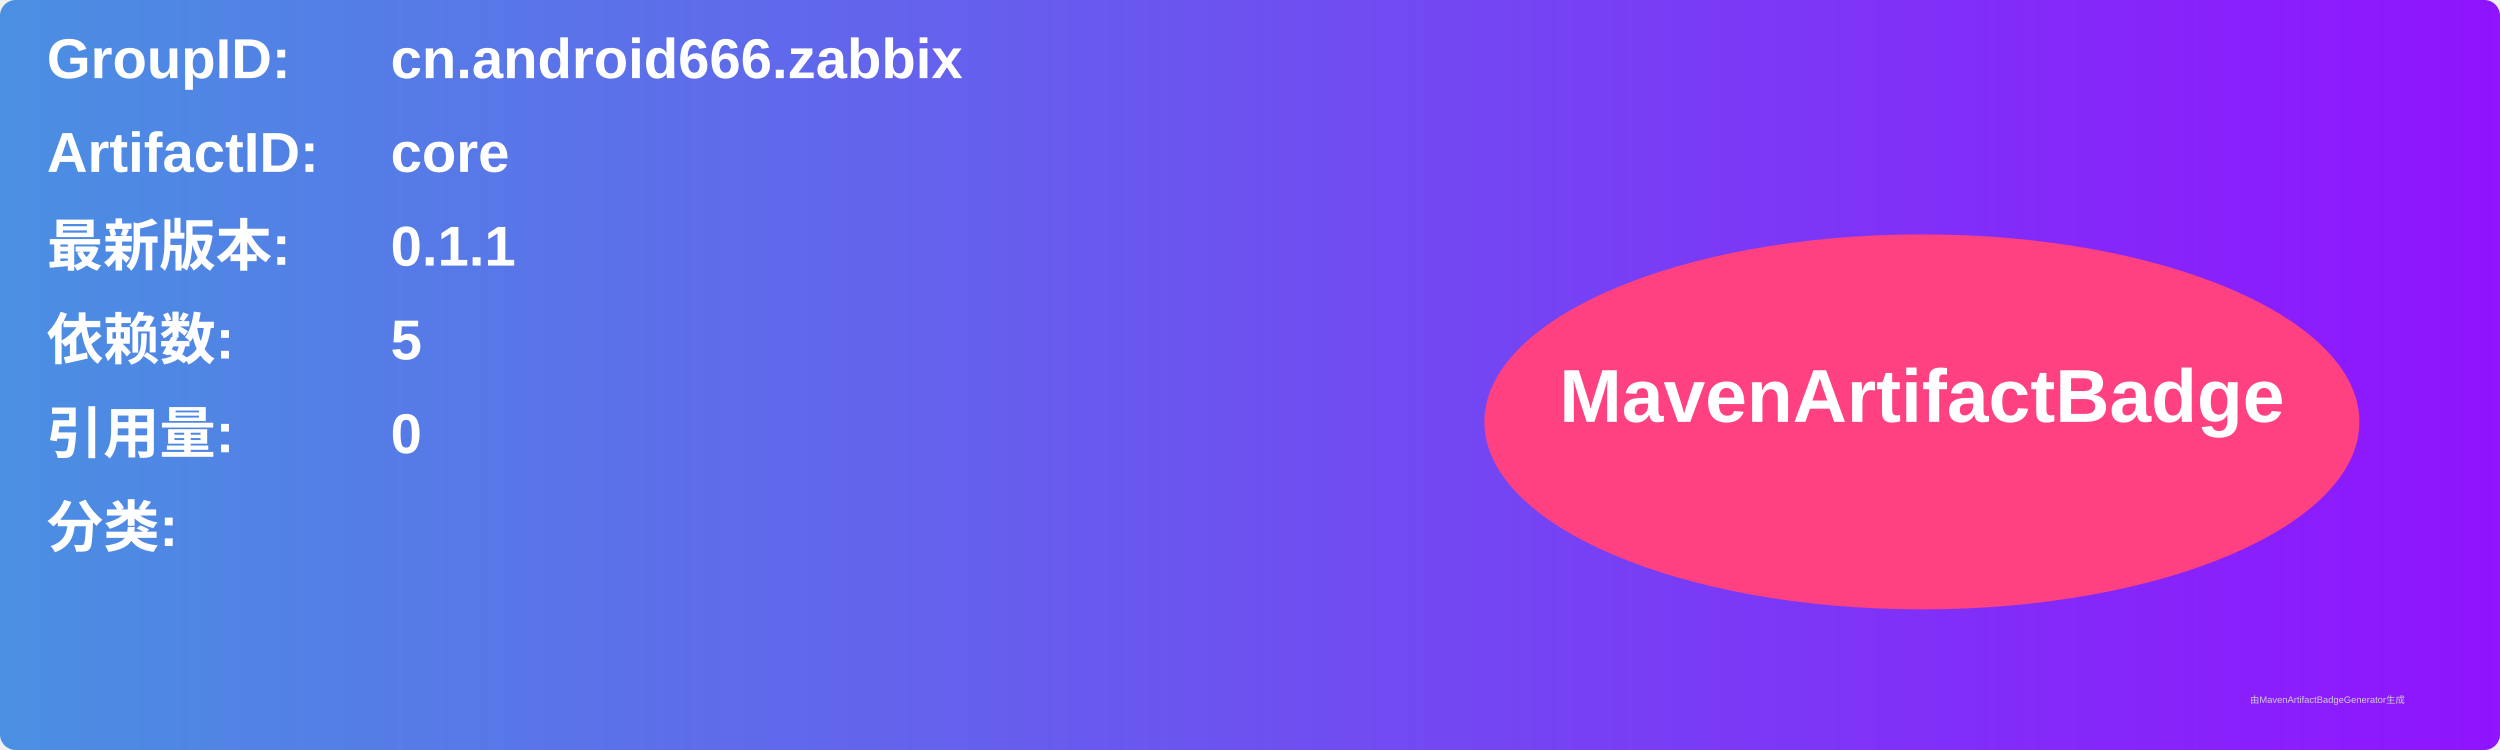
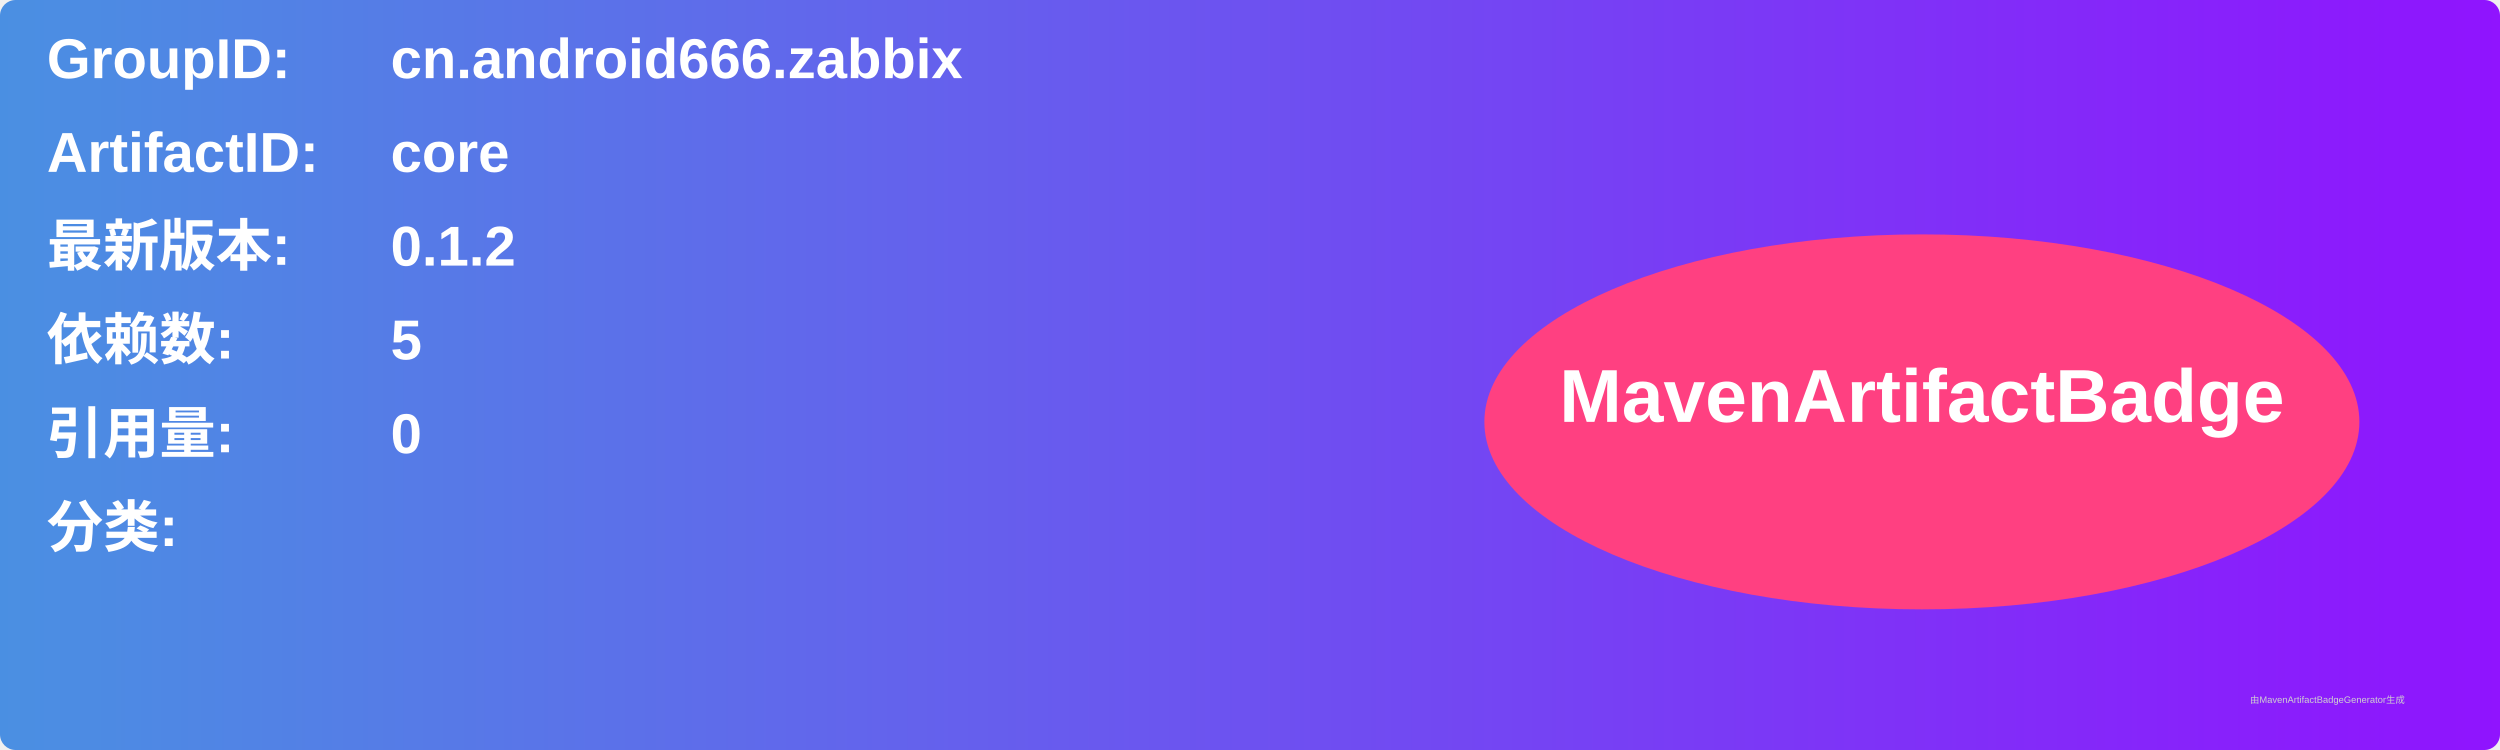
<svg xmlns="http://www.w3.org/2000/svg" width="800" height="240" viewBox="0 0 800 240">
  <linearGradient id="grad" x1="0%" y1="0%" x2="100%" y2="0%">
    <stop offset="0%" stop-color="#4a90e2" />
    <stop offset="100%" stop-color="#9013fe" />
  </linearGradient>
  <rect width="100%" height="100%" rx="5" ry="5" fill="url(#grad)" />
  <g transform="translate(15, 15)">
    <text x="0" y="10" font-family="Arial" font-size="18" fill="white" font-weight="bold" width="260">GroupID:</text>
    <text x="110" y="10" font-family="Arial" font-size="18" fill="white" font-weight="bold" width="460">cn.android666.zabbix</text>
    <text x="0" y="40" font-family="Arial" font-size="18" fill="white" font-weight="bold" width="260">ArtifactID:</text>
    <text x="110" y="40" font-family="Arial" font-size="18" fill="white" font-weight="bold" width="460">core</text>
    <text x="0" y="70" font-family="Arial" font-size="18" fill="white" font-weight="bold">最新版本:</text>
    <text x="110" y="70" font-family="Arial" font-size="18" fill="white" font-weight="bold">
-       <tspan font-weight="bold">0.1.1</tspan>
+       <tspan font-weight="bold">0.1.2</tspan>
    </text>
    <text x="0" y="100" font-family="Arial" font-size="18" fill="white" font-weight="bold">依赖数: </text>
    <text x="110" y="100" font-family="Arial" font-size="18" fill="white">
      <tspan font-weight="bold">5</tspan>
    </text>
    <text x="0" y="130" font-family="Arial" font-size="18" fill="white" font-weight="bold">引用量: </text>
    <text x="110" y="130" font-family="Arial" font-size="18" fill="white">
      <tspan font-weight="bold">0</tspan>
    </text>
    <text x="0" y="160" font-family="Arial" font-size="18" fill="white" font-weight="bold">分类:</text>
    <text x="10" y="190" font-family="Arial" font-size="10" fill="white">
      <tspan font-weight="bold" />
    </text>
    <ellipse cx="600" cy="120" rx="140" ry="60" fill="#ff4081" />
    <text x="600" y="120" text-anchor="middle" font-family="Arial" font-size="24" fill="white" font-weight="bold">MavenArtifactBadge</text>
  </g>
  <text x="720" y="225" font-family="Arial" font-size="3" fill="#d0d0d0">由MavenArtifactBadgeGenerator生成</text>
</svg>
